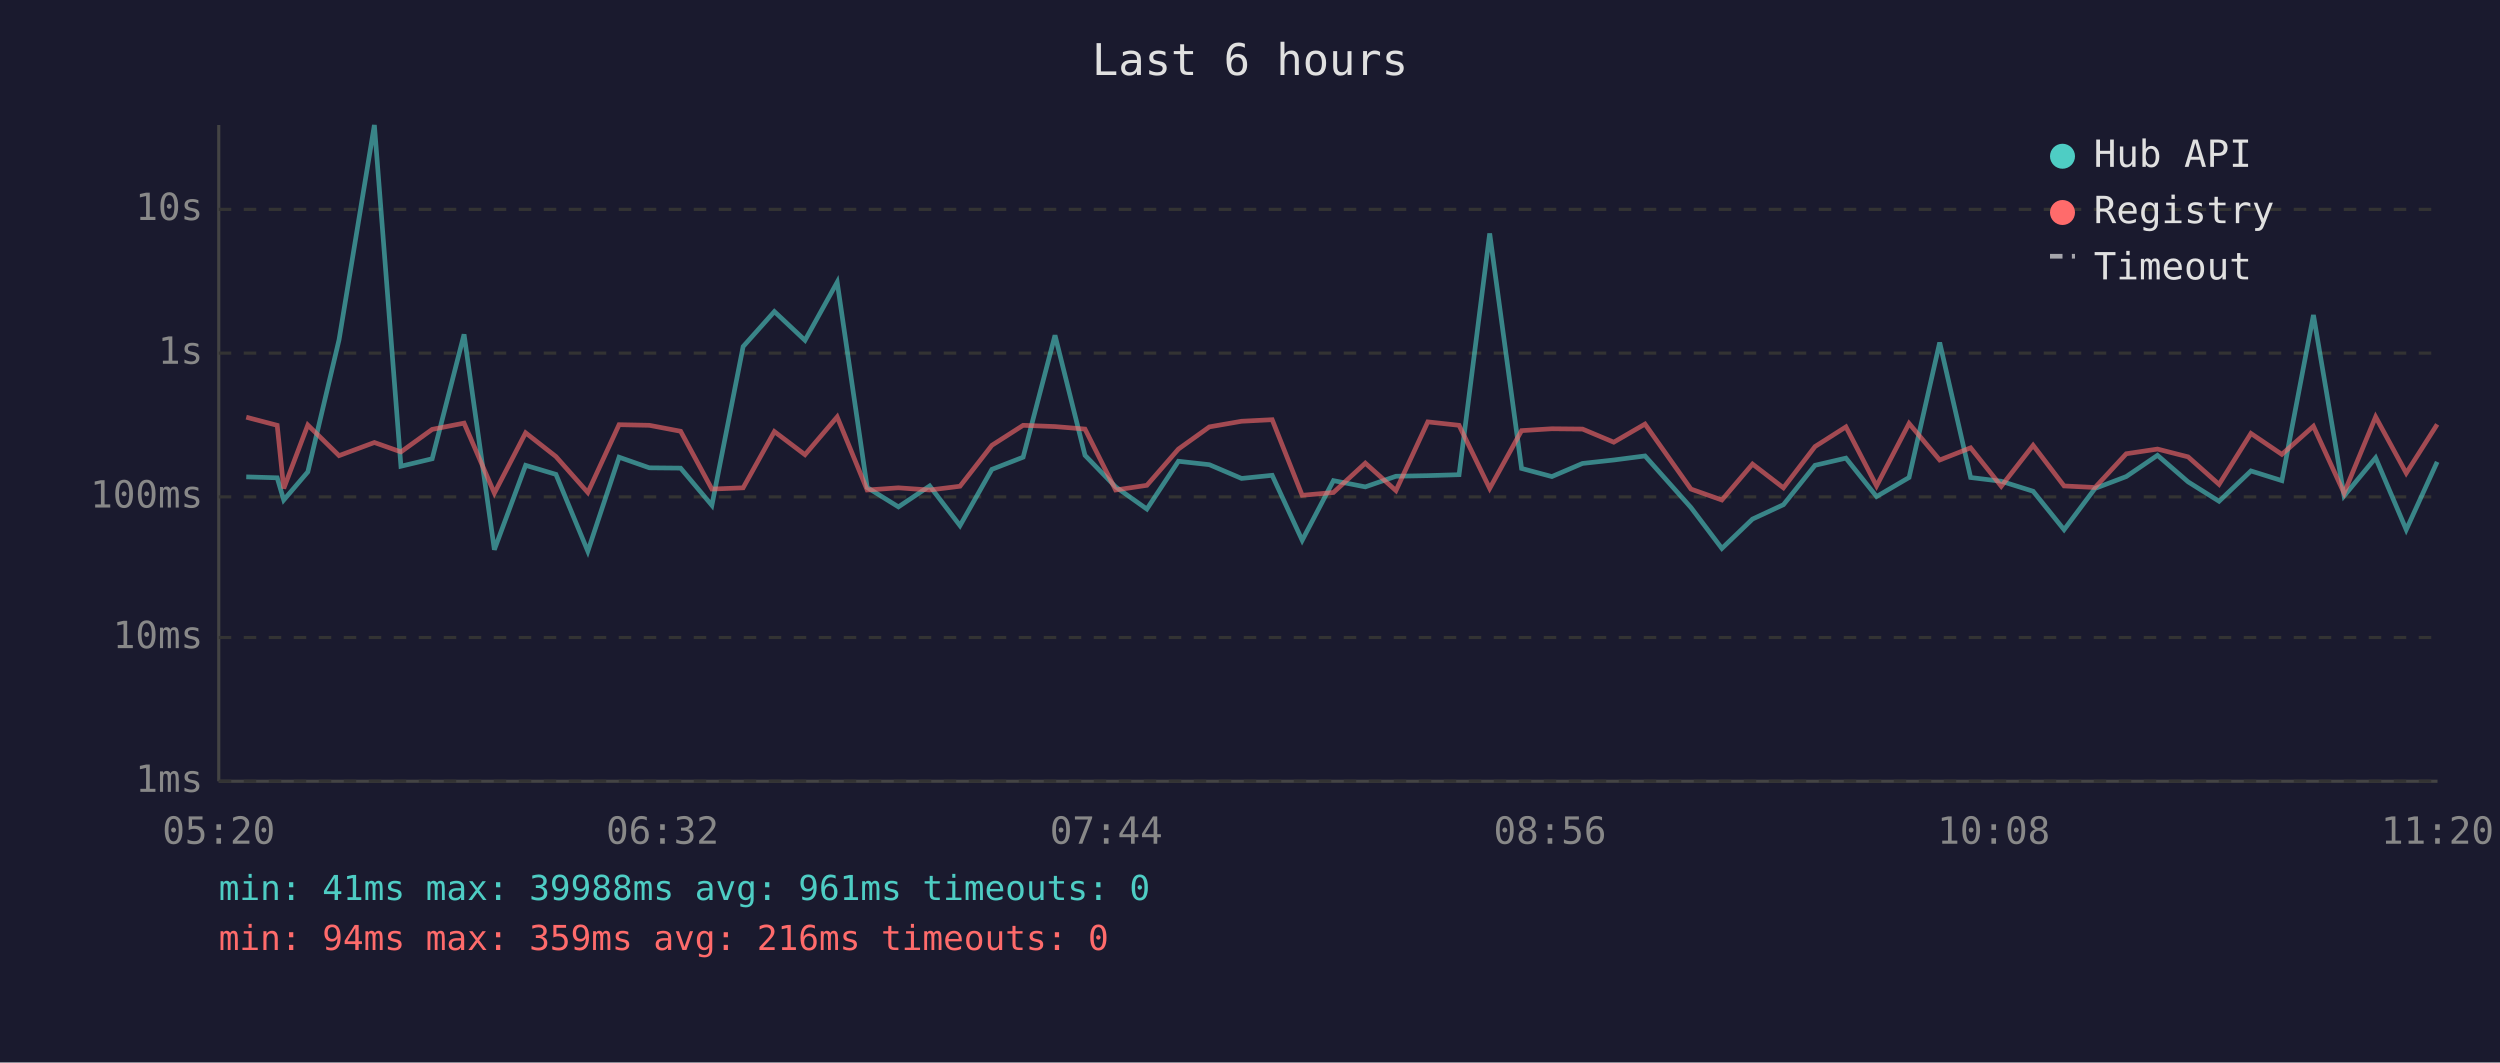
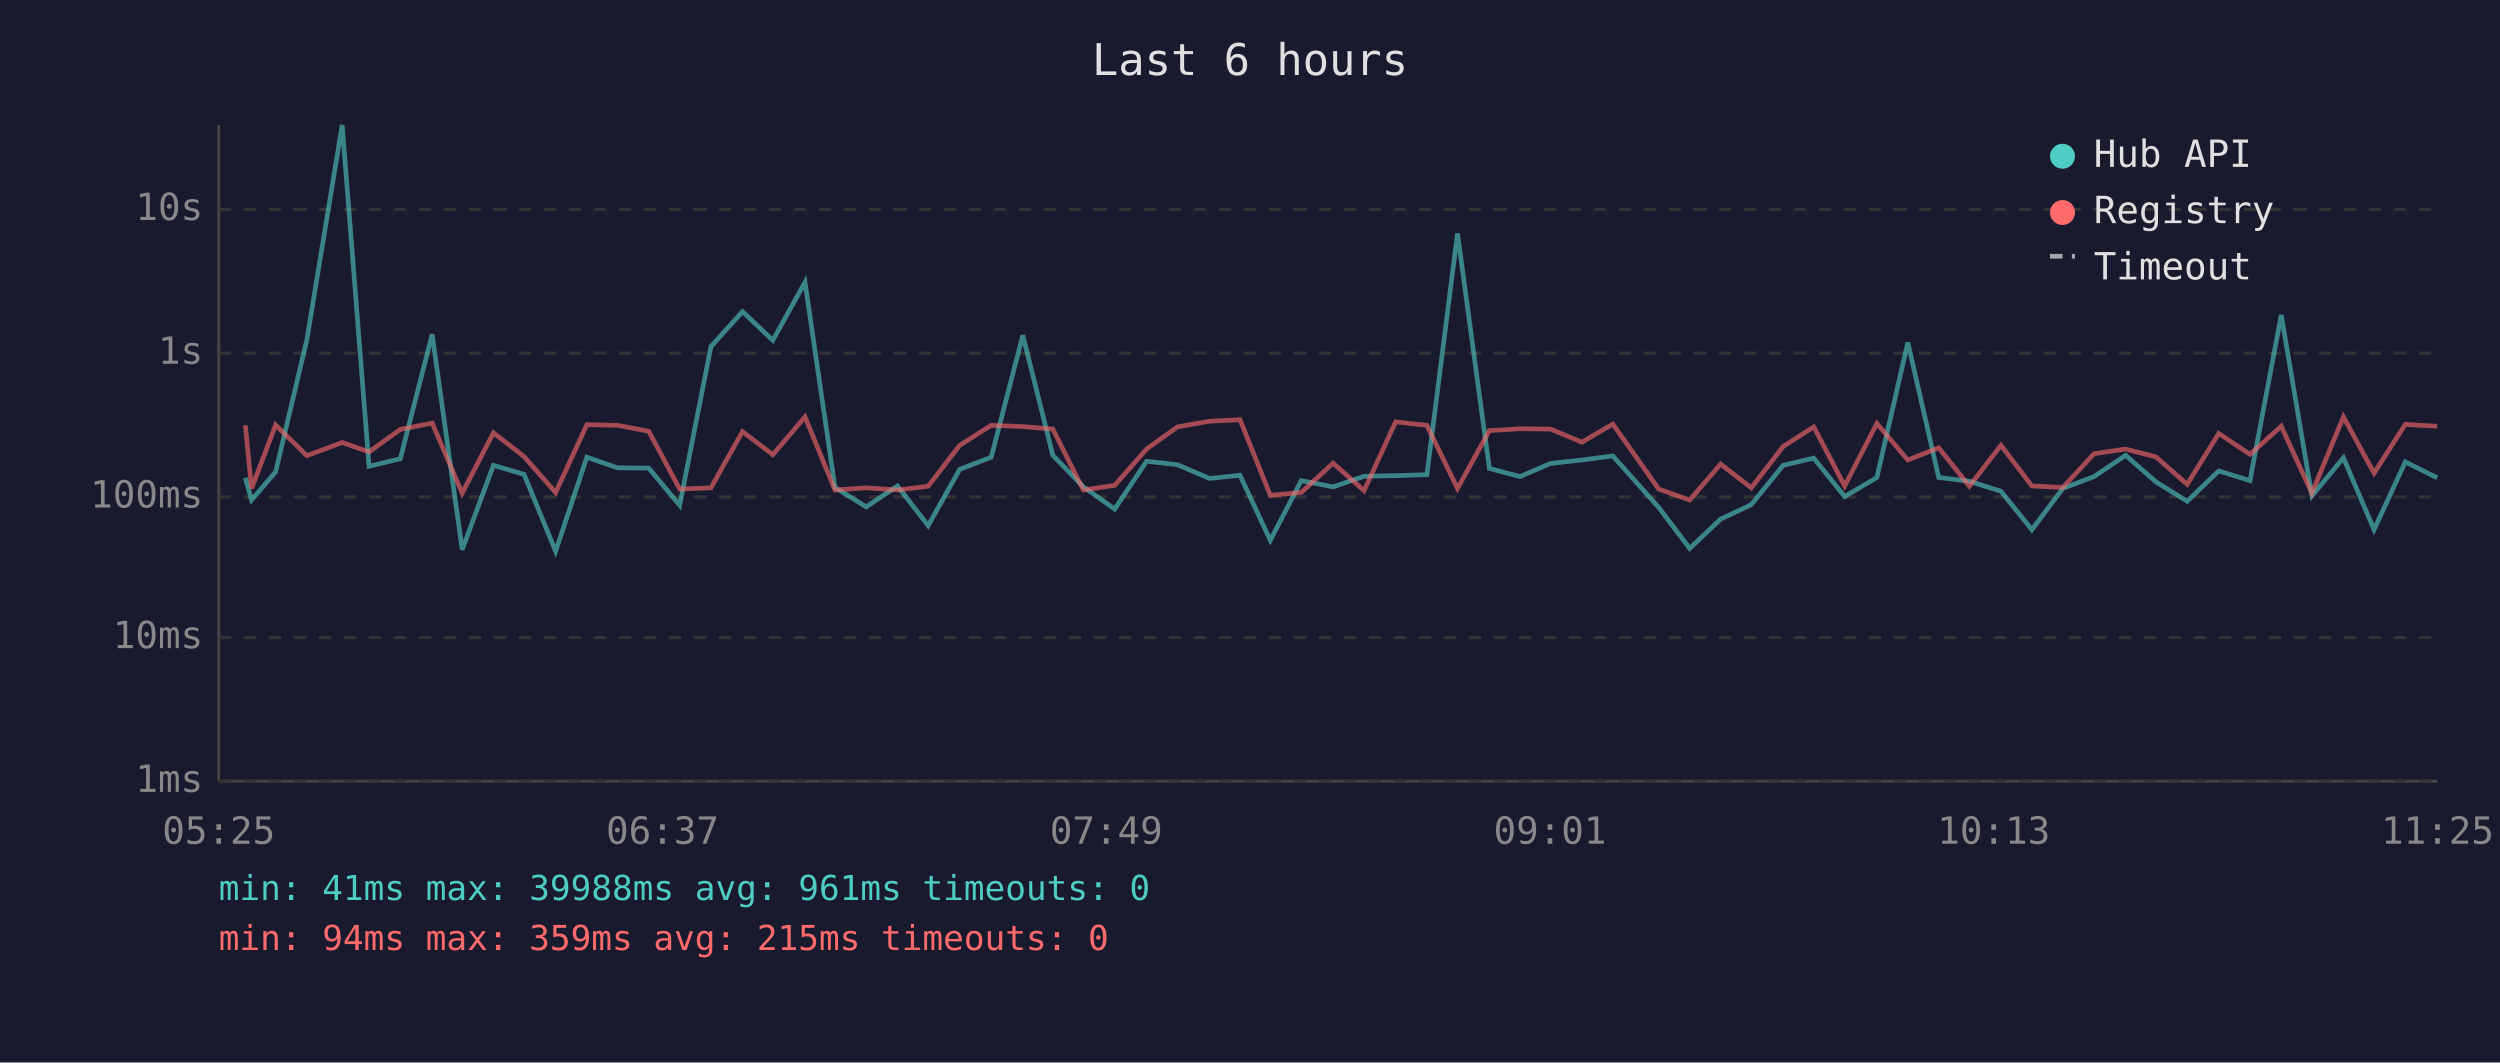
<svg xmlns="http://www.w3.org/2000/svg" viewBox="0 0 800 340" font-family="monospace" font-size="12">
  <rect width="800" height="340" fill="#1a1a2e" />
  <text x="400" y="24" fill="#e0e0e0" font-size="14" text-anchor="middle">Last 6 hours</text>
  <line x1="70" y1="40" x2="70" y2="250" stroke="#444" stroke-width="1" />
  <line x1="70" y1="250" x2="780" y2="250" stroke="#444" stroke-width="1" />
  <line x1="70" y1="250" x2="780" y2="250" stroke="#333" stroke-width="1" stroke-dasharray="4" />
  <text x="65" y="250" fill="#888" text-anchor="end" dominant-baseline="middle">1ms</text>
  <line x1="70" y1="204" x2="780" y2="204" stroke="#333" stroke-width="1" stroke-dasharray="4" />
  <text x="65" y="204" fill="#888" text-anchor="end" dominant-baseline="middle">10ms</text>
  <line x1="70" y1="159" x2="780" y2="159" stroke="#333" stroke-width="1" stroke-dasharray="4" />
  <text x="65" y="159" fill="#888" text-anchor="end" dominant-baseline="middle">100ms</text>
  <line x1="70" y1="113" x2="780" y2="113" stroke="#333" stroke-width="1" stroke-dasharray="4" />
  <text x="65" y="113" fill="#888" text-anchor="end" dominant-baseline="middle">1s</text>
  <line x1="70" y1="67" x2="780" y2="67" stroke="#333" stroke-width="1" stroke-dasharray="4" />
  <text x="65" y="67" fill="#888" text-anchor="end" dominant-baseline="middle">10s</text>
-   <text x="70" y="270" fill="#888" text-anchor="middle">05:20</text>
-   <text x="212" y="270" fill="#888" text-anchor="middle">06:32</text>
-   <text x="354" y="270" fill="#888" text-anchor="middle">07:44</text>
-   <text x="496" y="270" fill="#888" text-anchor="middle">08:56</text>
-   <text x="638" y="270" fill="#888" text-anchor="middle">10:08</text>
-   <text x="780" y="270" fill="#888" text-anchor="middle">11:20</text>
-   <polyline points="78.8,152.6 88.7,152.9 90.8,160.0 98.5,151.0 108.5,108.7 119.8,40.0 128.3,149.2 138.3,146.8 148.5,107.0 158.2,175.9 168.2,148.9 177.9,151.8 188.1,176.4 198.1,146.3 207.8,149.7 217.8,149.8 227.8,161.7 237.8,110.9 247.8,99.7 257.6,108.9 267.9,90.3 277.5,156.0 287.5,162.2 297.5,155.5 307.2,168.2 317.4,150.2 327.4,146.3 337.6,107.3 347.2,145.7 357.0,155.8 367.0,162.9 377.1,147.6 387.0,148.7 397.3,153.1 407.1,152.1 416.7,172.9 426.7,153.8 436.9,155.8 446.7,152.4 456.9,152.2 466.9,151.9 476.7,74.7 486.9,149.9 496.6,152.5 506.4,148.3 516.4,147.2 526.4,145.9 541.1,162.4 551.0,175.5 560.8,166.1 570.7,161.5 580.8,148.9 590.7,146.6 600.5,158.9 610.9,152.8 620.7,109.6 630.6,152.8 640.4,154.0 650.6,157.2 660.5,169.5 670.4,156.3 680.4,152.5 690.4,145.7 700.2,154.2 710.1,160.4 720.3,150.7 730.2,153.8 740.3,100.8 750.1,158.7 760.2,146.5 770.0,169.5 779.9,147.8" fill="none" stroke="#4ecdc4" stroke-width="1.5" opacity="0.6" />
-   <polyline points="78.8,133.5 88.7,136.1 90.8,156.3 98.5,136.0 108.5,145.8 119.8,141.6 128.3,144.6 138.3,137.4 148.5,135.4 158.2,157.8 168.2,138.5 177.9,146.1 188.1,157.6 198.1,135.9 207.8,136.1 217.8,138.0 227.8,156.5 237.8,156.1 247.8,138.1 257.6,145.5 267.9,133.4 277.5,156.8 287.5,156.1 297.5,156.8 307.2,155.6 317.4,142.5 327.4,136.1 337.6,136.5 347.2,137.3 357.0,156.8 367.0,155.3 377.1,143.7 387.0,136.6 397.3,134.8 407.1,134.3 416.7,158.5 426.7,157.6 436.9,148.2 446.7,157.0 456.9,135.0 466.9,136.1 476.7,156.3 486.9,137.8 496.6,137.2 506.4,137.3 516.4,141.5 526.4,135.7 541.1,156.5 551.0,160.0 560.8,148.5 570.7,156.1 580.8,142.9 590.7,136.6 600.5,155.5 610.9,135.5 620.7,147.2 630.6,143.3 640.4,155.6 650.6,142.5 660.5,155.5 670.4,156.0 680.4,145.2 690.4,143.7 700.2,146.2 710.1,155.0 720.3,138.7 730.2,145.4 740.3,136.4 750.1,157.8 760.2,133.4 770.0,151.4 779.9,135.8" fill="none" stroke="#ff6b6b" stroke-width="1.5" opacity="0.6" />
+   <text x="70" y="270" fill="#888" text-anchor="middle">05:25</text>
+   <text x="212" y="270" fill="#888" text-anchor="middle">06:37</text>
+   <text x="354" y="270" fill="#888" text-anchor="middle">07:49</text>
+   <text x="496" y="270" fill="#888" text-anchor="middle">09:01</text>
+   <text x="638" y="270" fill="#888" text-anchor="middle">10:13</text>
+   <text x="780" y="270" fill="#888" text-anchor="middle">11:25</text>
+   <polyline points="78.5,152.9 80.5,160.0 88.2,151.0 98.2,108.7 109.5,40.0 118.1,149.2 128.1,146.8 138.3,107.0 147.9,175.9 157.9,148.9 167.7,151.8 177.8,176.4 187.8,146.3 197.6,149.7 207.6,149.8 217.5,161.7 227.5,110.9 237.6,99.7 247.3,108.9 257.6,90.3 267.2,156.0 277.2,162.2 287.2,155.5 297.0,168.2 307.1,150.2 317.2,146.3 327.3,107.3 336.9,145.7 346.7,155.8 356.7,162.9 366.9,147.6 376.8,148.7 387.0,153.1 396.8,152.1 406.5,172.9 416.4,153.8 426.6,155.8 436.5,152.4 446.6,152.2 456.6,151.9 466.4,74.7 476.6,149.9 486.4,152.5 496.2,148.3 506.2,147.2 516.1,145.9 530.8,162.4 540.7,175.5 550.6,166.1 560.4,161.5 570.6,148.9 580.4,146.6 590.3,158.9 600.6,152.8 610.5,109.6 620.4,152.8 630.2,154.0 640.3,157.2 650.2,169.5 660.1,156.3 670.1,152.5 680.2,145.7 689.9,154.2 699.9,160.4 710.0,150.7 720.0,153.8 730.0,100.8 739.8,158.7 749.9,146.5 759.7,169.5 769.7,147.8 779.9,152.9" fill="none" stroke="#4ecdc4" stroke-width="1.5" opacity="0.6" />
+   <polyline points="78.5,136.1 80.5,156.3 88.2,136.0 98.2,145.8 109.5,141.6 118.1,144.6 128.1,137.4 138.3,135.4 147.9,157.8 157.9,138.5 167.7,146.1 177.8,157.6 187.8,135.9 197.6,136.1 207.6,138.0 217.5,156.5 227.5,156.1 237.6,138.1 247.3,145.5 257.6,133.4 267.2,156.8 277.2,156.1 287.2,156.8 297.0,155.6 307.1,142.5 317.2,136.1 327.3,136.5 336.9,137.3 346.7,156.8 356.7,155.3 366.9,143.7 376.8,136.6 387.0,134.8 396.8,134.3 406.5,158.5 416.4,157.6 426.6,148.2 436.5,157.0 446.6,135.0 456.6,136.1 466.4,156.3 476.6,137.8 486.4,137.2 496.2,137.3 506.2,141.5 516.1,135.7 530.8,156.5 540.7,160.0 550.6,148.5 560.4,156.1 570.6,142.9 580.4,136.6 590.3,155.5 600.6,135.5 610.5,147.2 620.4,143.3 630.2,155.6 640.3,142.5 650.2,155.5 660.1,156.0 670.1,145.2 680.2,143.7 689.9,146.2 699.9,155.0 710.0,138.7 720.0,145.4 730.0,136.4 739.8,157.8 749.9,133.4 759.7,151.4 769.7,135.8 779.9,136.4" fill="none" stroke="#ff6b6b" stroke-width="1.5" opacity="0.6" />
  <circle cx="660" cy="50" r="4" fill="#4ecdc4" />
  <text x="670" y="50" fill="#e0e0e0" dominant-baseline="middle">Hub API</text>
  <circle cx="660" cy="68" r="4" fill="#ff6b6b" />
  <text x="670" y="68" fill="#e0e0e0" dominant-baseline="middle">Registry</text>
  <line x1="656" y1="82" x2="664" y2="82" stroke="#e0e0e0" stroke-width="1.5" stroke-dasharray="4,3" opacity="0.7" />
  <text x="670" y="86" fill="#e0e0e0" dominant-baseline="middle">Timeout</text>
  <text x="70" y="288" fill="#4ecdc4" font-size="11">min: 41ms  max: 39988ms  avg: 961ms  timeouts: 0</text>
-   <text x="70" y="304" fill="#ff6b6b" font-size="11">min: 94ms  max: 359ms  avg: 216ms  timeouts: 0</text>
+   <text x="70" y="304" fill="#ff6b6b" font-size="11">min: 94ms  max: 359ms  avg: 215ms  timeouts: 0</text>
</svg>
